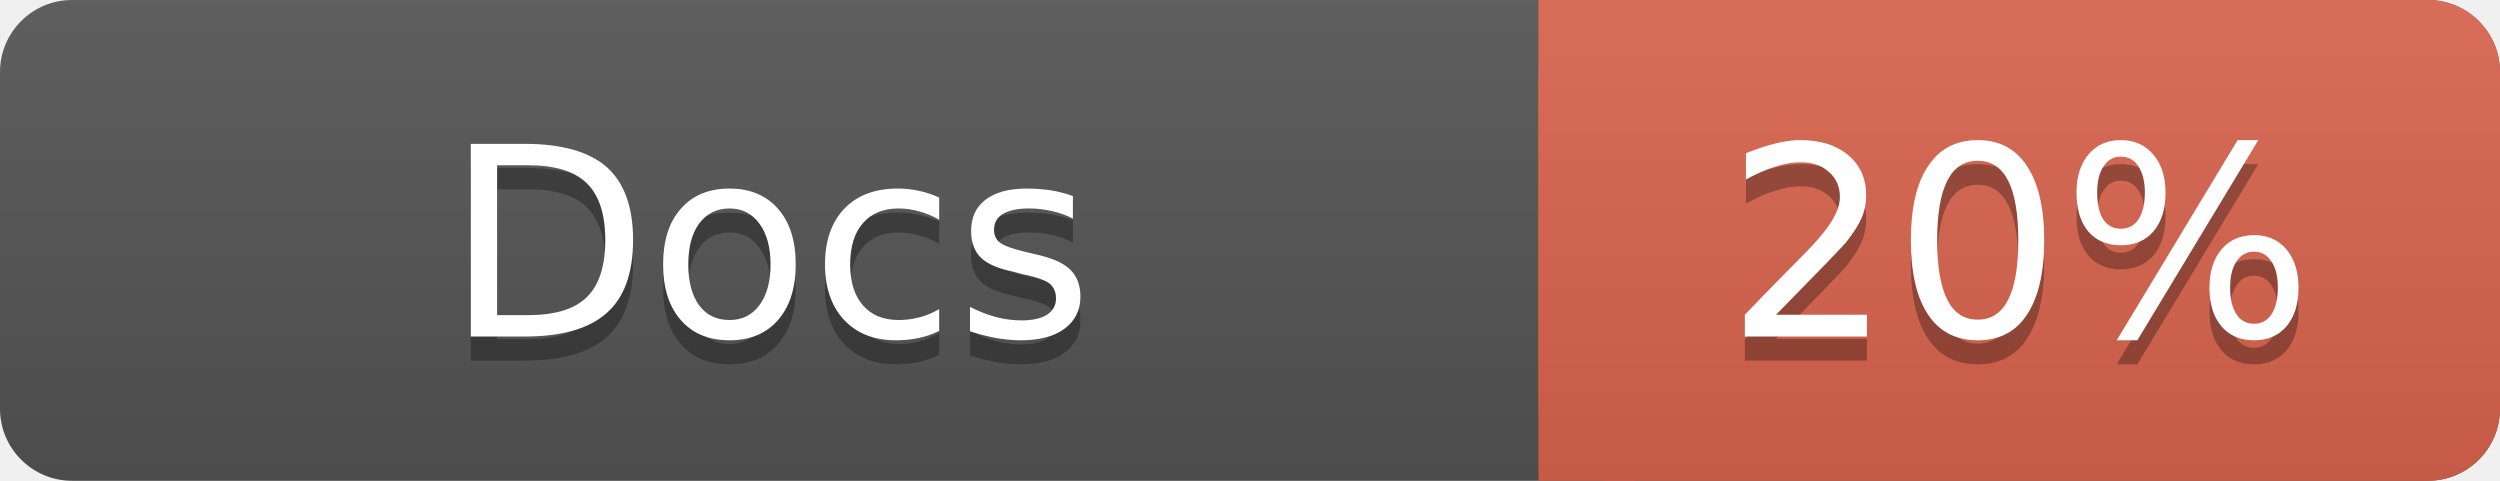
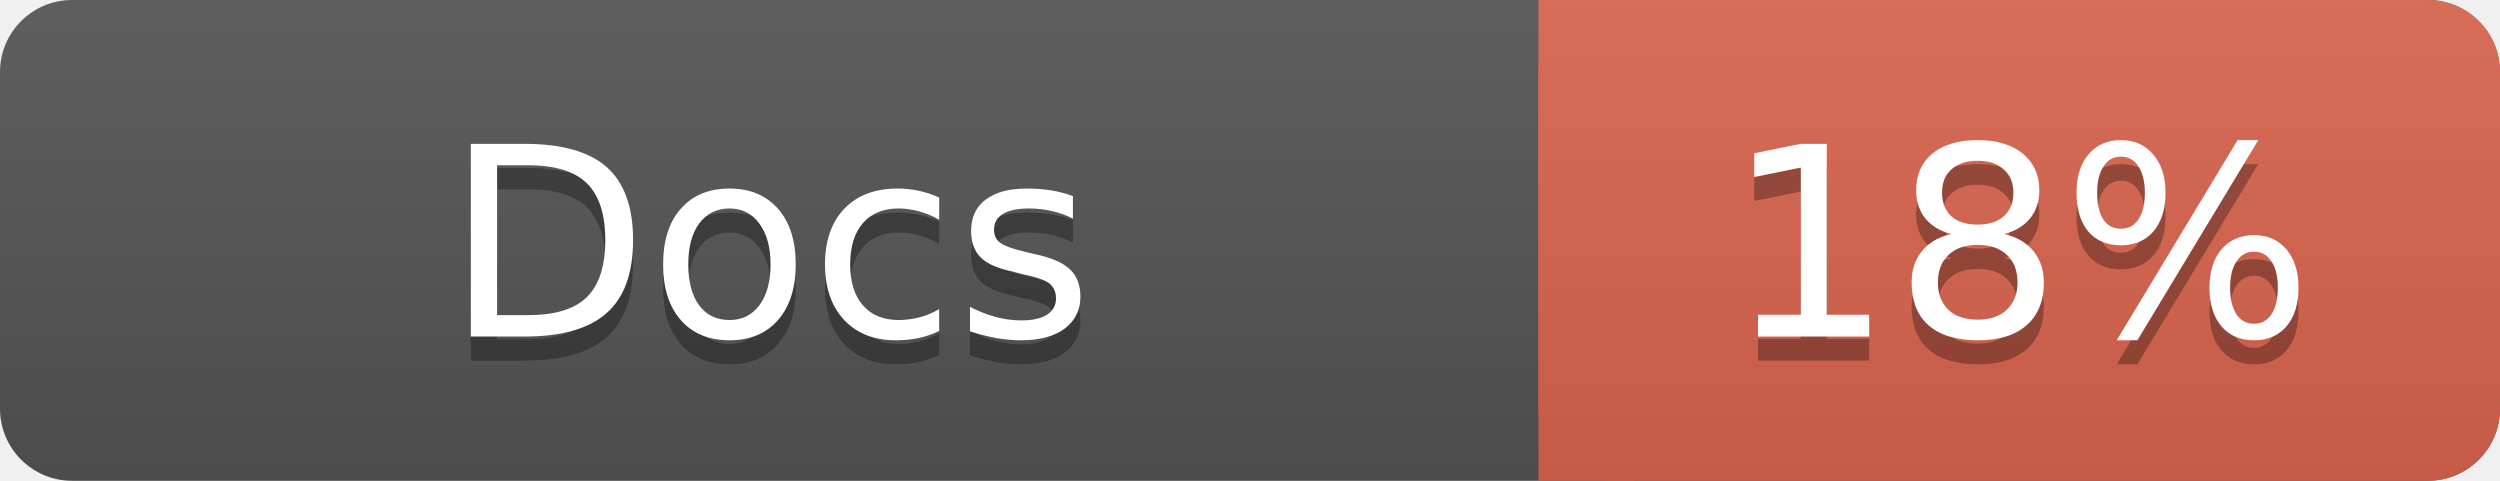
<svg xmlns="http://www.w3.org/2000/svg" width="104" height="20">
  <linearGradient id="a" x2="0" y2="100%">
    <stop offset="0" stop-color="#bbb" stop-opacity=".1" />
    <stop offset="1" stop-opacity=".1" />
  </linearGradient>
  <rect rx="3" width="104" height="20" fill="#555" />
  <rect rx="3" x="64" width="40" height="20" fill="#db654f" />
  <path fill="#db654f" d="M64 0h4v20h-4z" />
  <rect rx="3" width="104" height="20" fill="url(#a)" />
  <g fill="#fff" text-anchor="middle" font-family="DejaVu Sans,Verdana,Geneva,sans-serif" font-size="11">
    <text x="32" y="15" fill="#010101" fill-opacity=".3">Docs</text>
    <text x="32" y="14">Docs</text>
-     <text x="84" y="15" fill="#010101" fill-opacity=".3">20%</text>
-     <text x="84" y="14">20%</text>
+     <text x="84" y="15" fill="#010101" fill-opacity=".3">18%</text>
+     <text x="84" y="14">18%</text>
  </g>
</svg>
